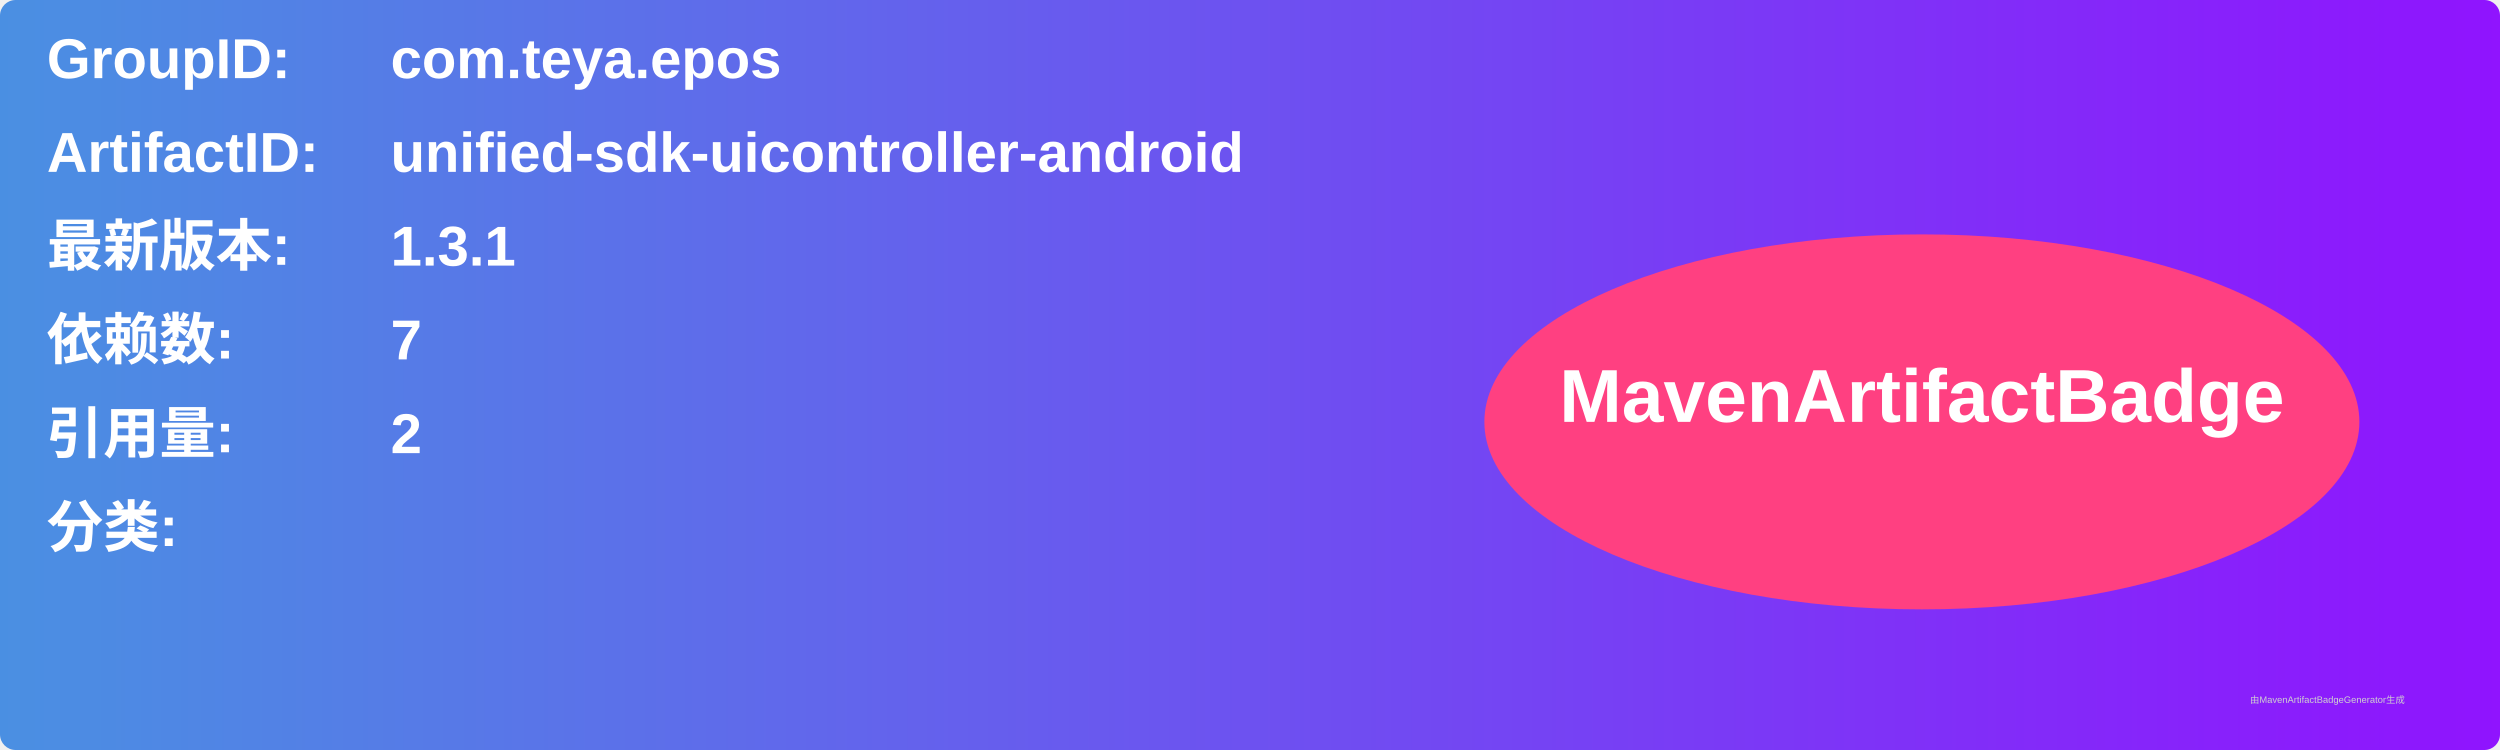
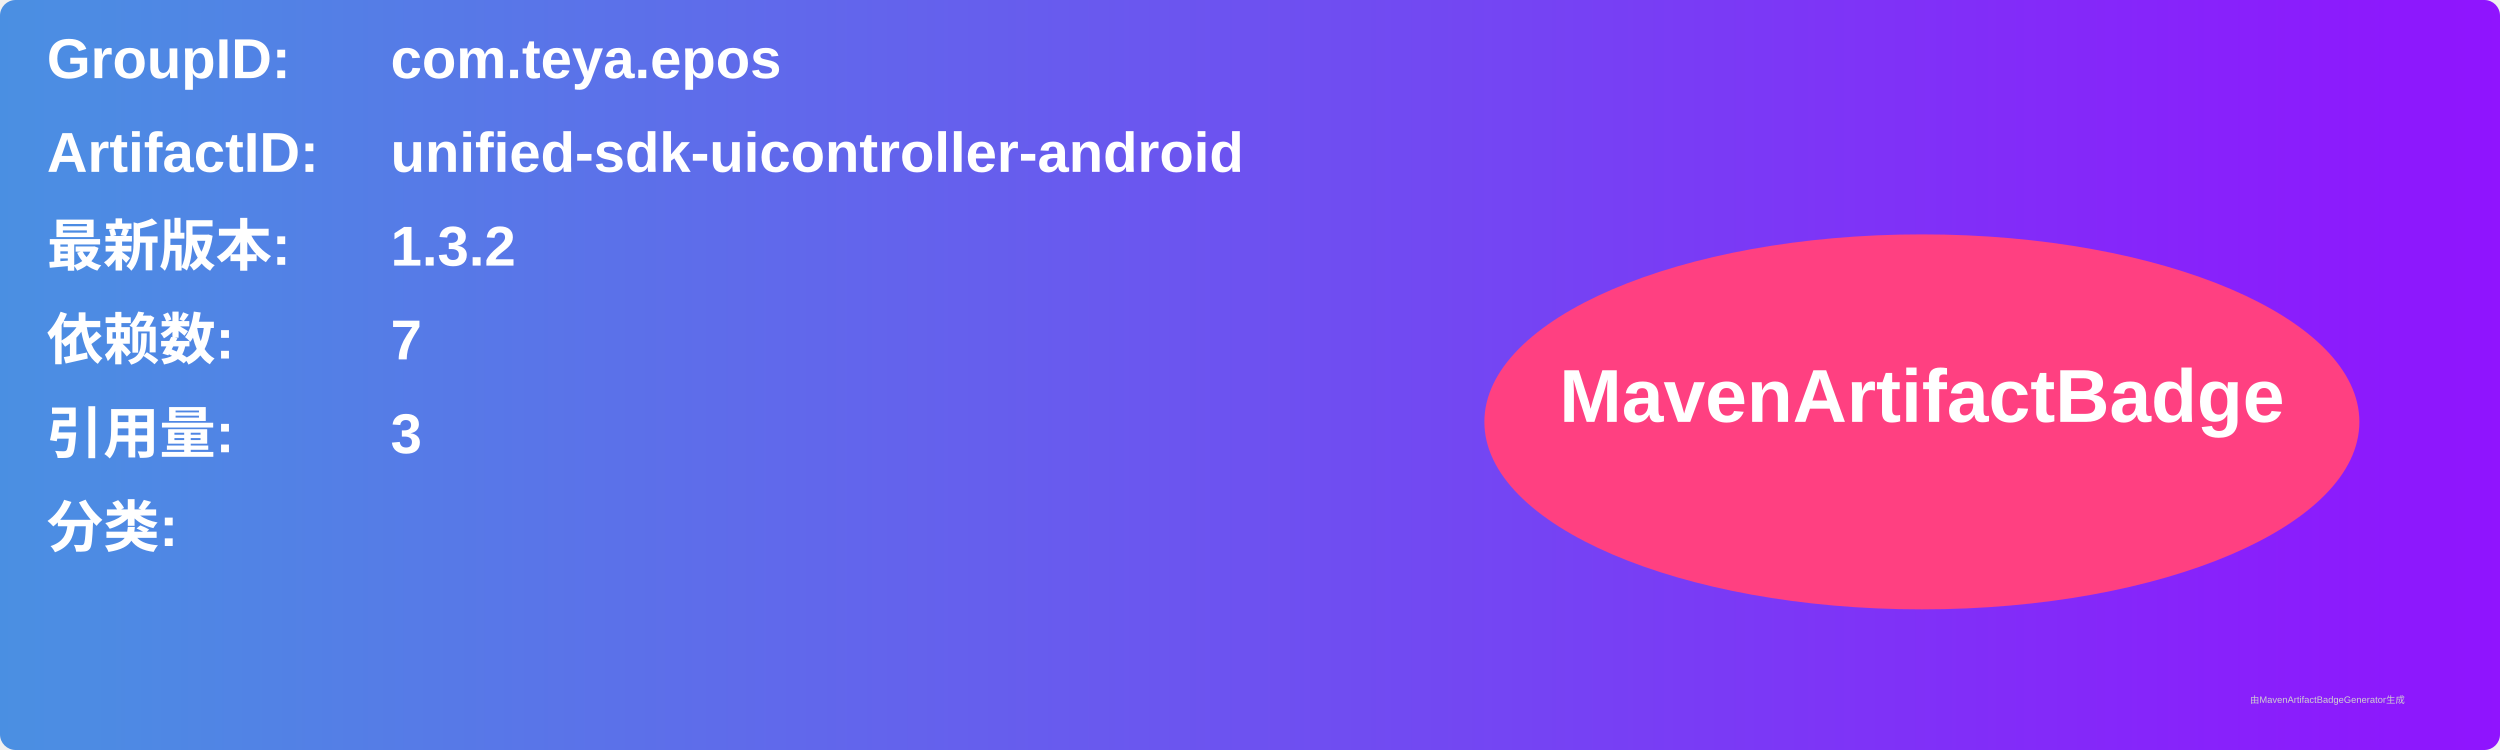
<svg xmlns="http://www.w3.org/2000/svg" width="800" height="240" viewBox="0 0 800 240">
  <linearGradient id="grad" x1="0%" y1="0%" x2="100%" y2="0%">
    <stop offset="0%" stop-color="#4a90e2" />
    <stop offset="100%" stop-color="#9013fe" />
  </linearGradient>
  <rect width="100%" height="100%" rx="5" ry="5" fill="url(#grad)" />
  <g transform="translate(15, 15)">
    <text x="0" y="10" font-family="Arial" font-size="18" fill="white" font-weight="bold" width="260">GroupID:</text>
    <text x="110" y="10" font-family="Arial" font-size="18" fill="white" font-weight="bold" width="460">com.teya.epos</text>
    <text x="0" y="40" font-family="Arial" font-size="18" fill="white" font-weight="bold" width="260">ArtifactID:</text>
    <text x="110" y="40" font-family="Arial" font-size="18" fill="white" font-weight="bold" width="460">unified-sdk-uicontroller-android</text>
    <text x="0" y="70" font-family="Arial" font-size="18" fill="white" font-weight="bold">最新版本:</text>
    <text x="110" y="70" font-family="Arial" font-size="18" fill="white" font-weight="bold">
-       <tspan font-weight="bold">1.3.1</tspan>
+       <tspan font-weight="bold">1.3.2</tspan>
    </text>
    <text x="0" y="100" font-family="Arial" font-size="18" fill="white" font-weight="bold">依赖数: </text>
    <text x="110" y="100" font-family="Arial" font-size="18" fill="white">
      <tspan font-weight="bold">7</tspan>
    </text>
    <text x="0" y="130" font-family="Arial" font-size="18" fill="white" font-weight="bold">引用量: </text>
    <text x="110" y="130" font-family="Arial" font-size="18" fill="white">
-       <tspan font-weight="bold">2</tspan>
+       <tspan font-weight="bold">3</tspan>
    </text>
    <text x="0" y="160" font-family="Arial" font-size="18" fill="white" font-weight="bold">分类:</text>
    <text x="10" y="190" font-family="Arial" font-size="10" fill="white">
      <tspan font-weight="bold" />
    </text>
    <ellipse cx="600" cy="120" rx="140" ry="60" fill="#ff4081" />
    <text x="600" y="120" text-anchor="middle" font-family="Arial" font-size="24" fill="white" font-weight="bold">MavenArtifactBadge</text>
  </g>
  <text x="720" y="225" font-family="Arial" font-size="3" fill="#d0d0d0">由MavenArtifactBadgeGenerator生成</text>
</svg>
